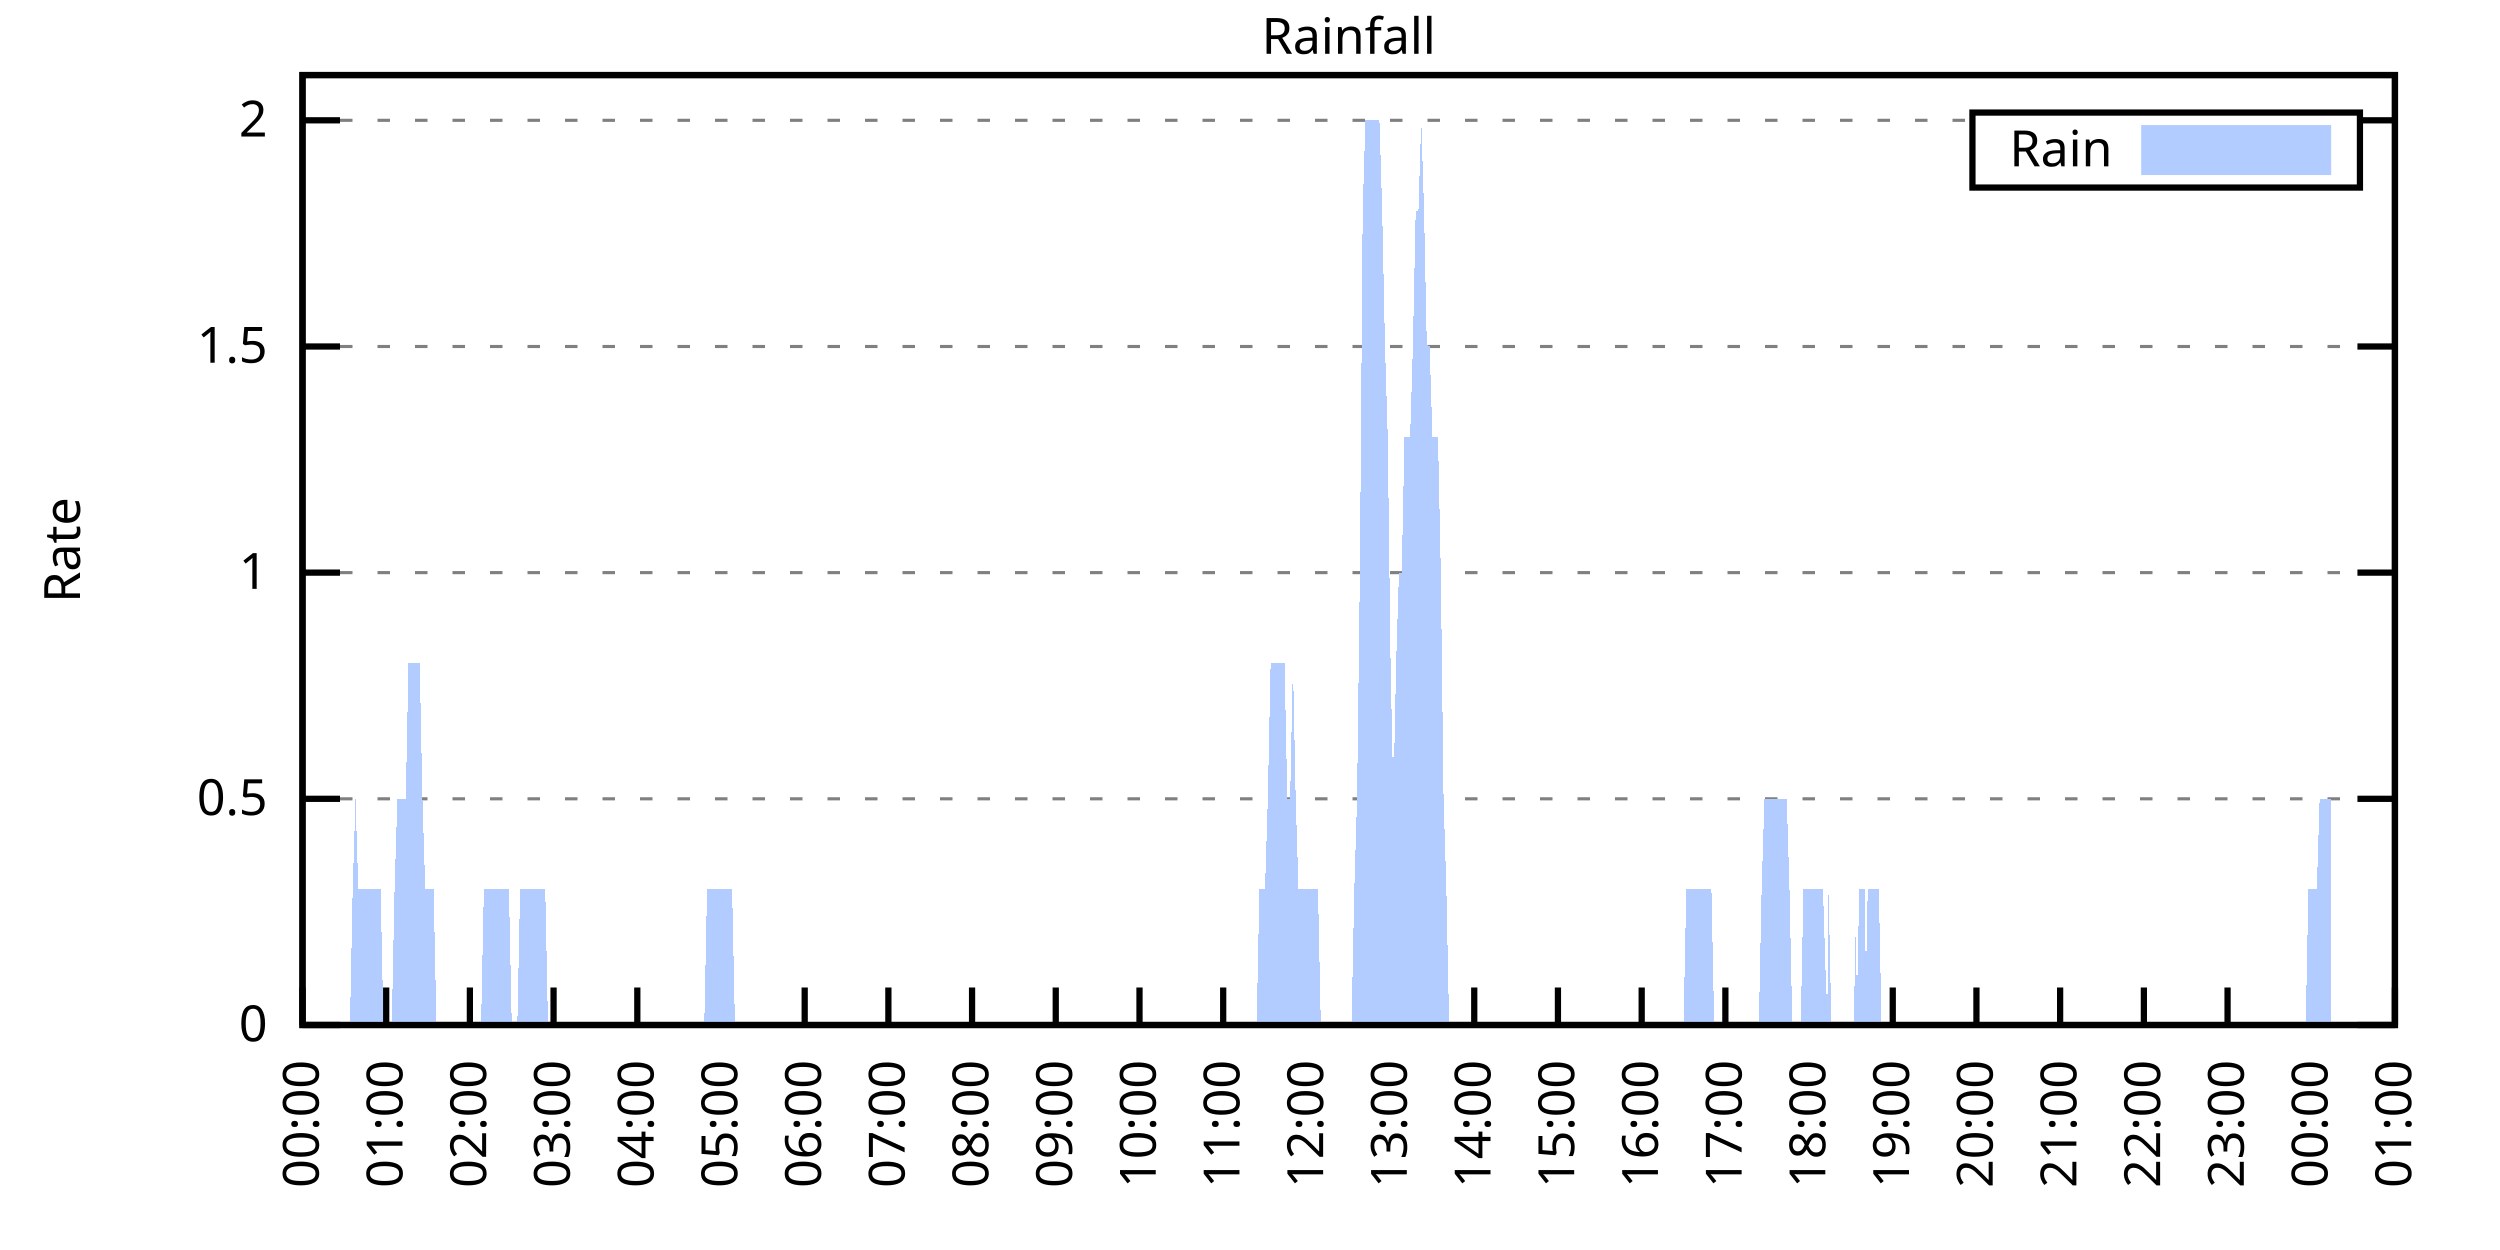
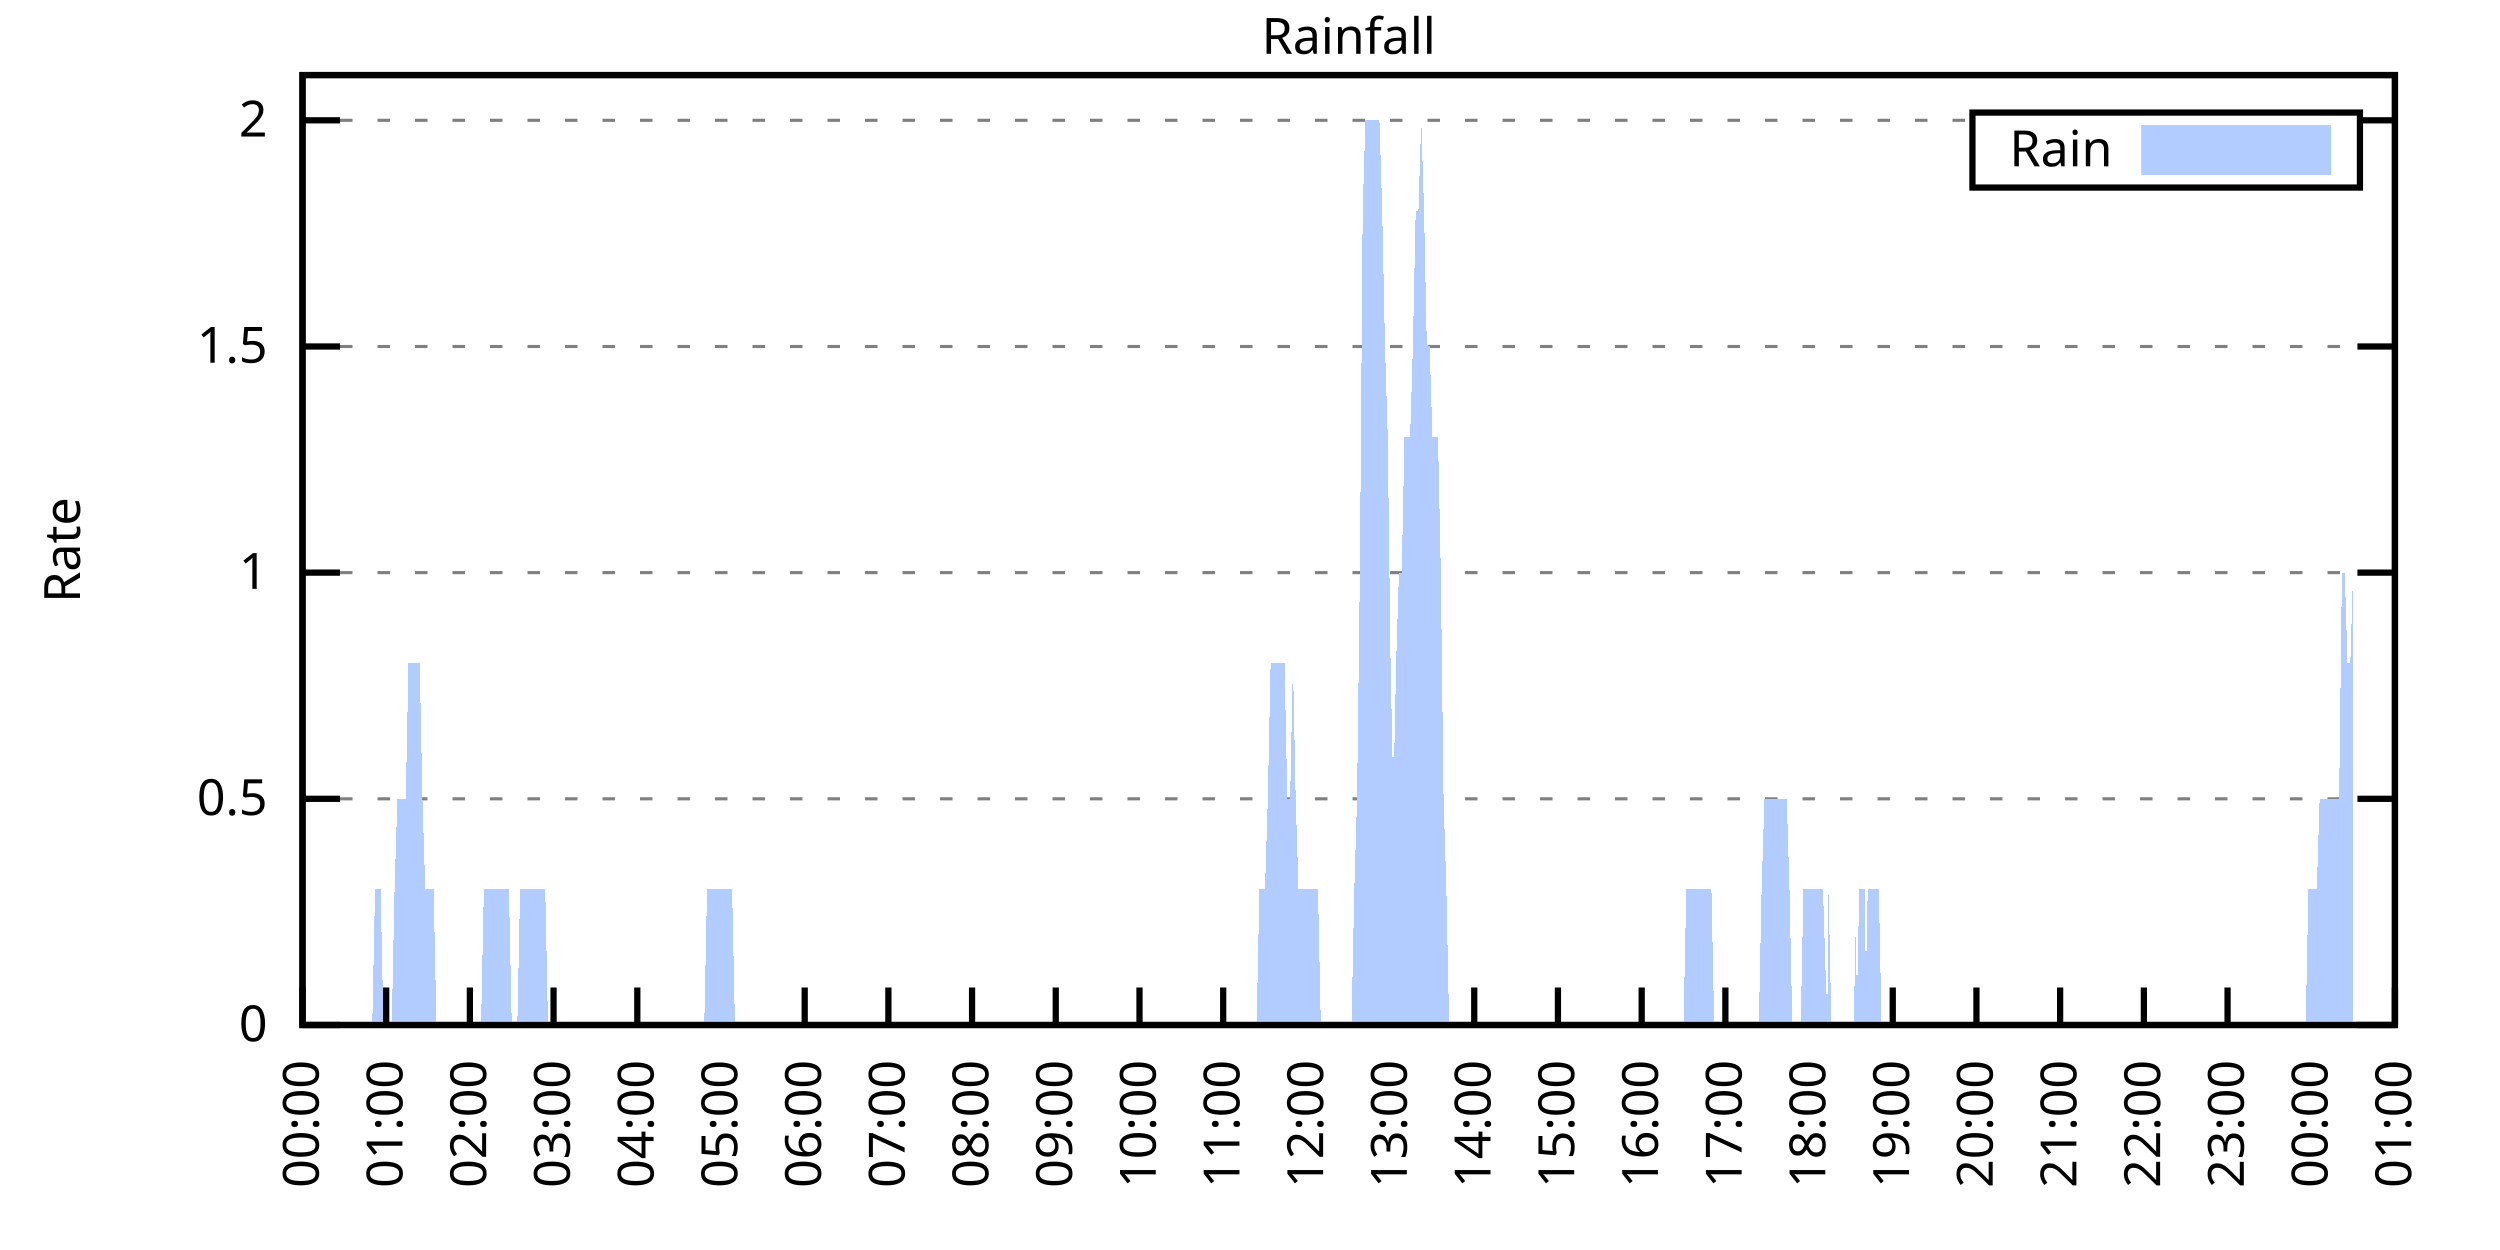
<svg xmlns="http://www.w3.org/2000/svg" xmlns:xlink="http://www.w3.org/1999/xlink" width="400" height="200" viewBox="0 0 400 200">
  <g id="gnuplot_canvas">
    <rect x="0" y="0" width="400" height="200" fill="none" />
    <defs>
      <circle id="gpDot" r="0.5" stroke-width="0.5" stroke="currentColor" />
      <path id="gpPt0" stroke-width="0.333" stroke="currentColor" d="M-1,0 h2 M0,-1 v2" />
      <path id="gpPt1" stroke-width="0.333" stroke="currentColor" d="M-1,-1 L1,1 M1,-1 L-1,1" />
      <path id="gpPt2" stroke-width="0.333" stroke="currentColor" d="M-1,0 L1,0 M0,-1 L0,1 M-1,-1 L1,1 M-1,1 L1,-1" />
      <rect id="gpPt3" stroke-width="0.333" stroke="currentColor" x="-1" y="-1" width="2" height="2" />
      <rect id="gpPt4" stroke-width="0.333" stroke="currentColor" fill="currentColor" x="-1" y="-1" width="2" height="2" />
      <circle id="gpPt5" stroke-width="0.333" stroke="currentColor" cx="0" cy="0" r="1" />
      <use xlink:href="#gpPt5" id="gpPt6" fill="currentColor" stroke="none" />
      <path id="gpPt7" stroke-width="0.333" stroke="currentColor" d="M0,-1.33 L-1.33,0.67 L1.33,0.67 z" />
      <use xlink:href="#gpPt7" id="gpPt8" fill="currentColor" stroke="none" />
      <use xlink:href="#gpPt7" id="gpPt9" stroke="currentColor" transform="rotate(180)" />
      <use xlink:href="#gpPt9" id="gpPt10" fill="currentColor" stroke="none" />
      <use xlink:href="#gpPt3" id="gpPt11" stroke="currentColor" transform="rotate(45)" />
      <use xlink:href="#gpPt11" id="gpPt12" fill="currentColor" stroke="none" />
      <path id="gpPt13" stroke-width="0.333" stroke="currentColor" d="M0,1.330 L1.265,0.411 L0.782,-1.067 L-0.782,-1.076 L-1.265,0.411 z" />
      <use xlink:href="#gpPt13" id="gpPt14" fill="currentColor" stroke="none" />
      <filter id="textbox" filterUnits="objectBoundingBox" x="0" y="0" height="1" width="1">
        <feFlood flood-color="white" flood-opacity="1" result="bgnd" />
        <feComposite in="SourceGraphic" in2="bgnd" operator="atop" />
      </filter>
      <filter id="greybox" filterUnits="objectBoundingBox" x="0" y="0" height="1" width="1">
        <feFlood flood-color="lightgrey" flood-opacity="1" result="grey" />
        <feComposite in="SourceGraphic" in2="grey" operator="atop" />
      </filter>
    </defs>
    <g fill="none" color="white" stroke="currentColor" stroke-width="1.00" stroke-linecap="butt" stroke-linejoin="miter">
</g>
    <g fill="none" color="black" stroke="currentColor" stroke-width="1.00" stroke-linecap="butt" stroke-linejoin="miter">
      <g stroke="none" shape-rendering="crispEdges">
        <polygon fill="rgb(255, 255, 255)" points="48.40,164.00 383.18,164.00 383.18,12.02 48.40,12.02 " />
      </g>
    </g>
    <g fill="none" color="black" stroke="currentColor" stroke-width="1.00" stroke-linecap="butt" stroke-linejoin="miter">
</g>
    <g fill="none" color="black" stroke="black" stroke-width="0.50" stroke-linecap="butt" stroke-linejoin="miter">
</g>
    <g fill="none" color="gray" stroke="currentColor" stroke-width="0.50" stroke-linecap="butt" stroke-linejoin="miter">
      <path stroke="gray" stroke-dasharray="2,4" class="gridline" d="M48.40,164.00 L383.19,164.00  " />
    </g>
    <g fill="none" color="gray" stroke="gray" stroke-width="1.00" stroke-linecap="butt" stroke-linejoin="miter">
</g>
    <g fill="none" color="black" stroke="currentColor" stroke-width="1.00" stroke-linecap="butt" stroke-linejoin="miter">
      <path stroke="black" d="M48.40,164.00 L54.40,164.00 M383.19,164.00 L377.19,164.00  " />
      <g transform="translate(42.80,166.60)" stroke="none" fill="black" font-family="Sans" font-size="8.00" text-anchor="end">
        <text>
          <tspan font-family="Sans"> 0</tspan>
        </text>
      </g>
    </g>
    <g fill="none" color="black" stroke="currentColor" stroke-width="1.00" stroke-linecap="butt" stroke-linejoin="miter">
</g>
    <g fill="none" color="black" stroke="black" stroke-width="0.50" stroke-linecap="butt" stroke-linejoin="miter">
</g>
    <g fill="none" color="gray" stroke="currentColor" stroke-width="0.50" stroke-linecap="butt" stroke-linejoin="miter">
      <path stroke="gray" stroke-dasharray="2,4" class="gridline" d="M48.40,127.81 L383.19,127.81  " />
    </g>
    <g fill="none" color="gray" stroke="gray" stroke-width="1.00" stroke-linecap="butt" stroke-linejoin="miter">
</g>
    <g fill="none" color="black" stroke="currentColor" stroke-width="1.00" stroke-linecap="butt" stroke-linejoin="miter">
      <path stroke="black" d="M48.40,127.81 L54.40,127.81 M383.19,127.81 L377.19,127.81  " />
      <g transform="translate(42.80,130.41)" stroke="none" fill="black" font-family="Sans" font-size="8.00" text-anchor="end">
        <text>
          <tspan font-family="Sans"> 0.5</tspan>
        </text>
      </g>
    </g>
    <g fill="none" color="black" stroke="currentColor" stroke-width="1.00" stroke-linecap="butt" stroke-linejoin="miter">
</g>
    <g fill="none" color="black" stroke="black" stroke-width="0.50" stroke-linecap="butt" stroke-linejoin="miter">
</g>
    <g fill="none" color="gray" stroke="currentColor" stroke-width="0.50" stroke-linecap="butt" stroke-linejoin="miter">
      <path stroke="gray" stroke-dasharray="2,4" class="gridline" d="M48.40,91.62 L383.19,91.62  " />
    </g>
    <g fill="none" color="gray" stroke="gray" stroke-width="1.00" stroke-linecap="butt" stroke-linejoin="miter">
</g>
    <g fill="none" color="black" stroke="currentColor" stroke-width="1.00" stroke-linecap="butt" stroke-linejoin="miter">
      <path stroke="black" d="M48.40,91.62 L54.40,91.62 M383.19,91.62 L377.19,91.62  " />
      <g transform="translate(42.80,94.22)" stroke="none" fill="black" font-family="Sans" font-size="8.00" text-anchor="end">
        <text>
          <tspan font-family="Sans"> 1</tspan>
        </text>
      </g>
    </g>
    <g fill="none" color="black" stroke="currentColor" stroke-width="1.00" stroke-linecap="butt" stroke-linejoin="miter">
</g>
    <g fill="none" color="black" stroke="black" stroke-width="0.50" stroke-linecap="butt" stroke-linejoin="miter">
</g>
    <g fill="none" color="gray" stroke="currentColor" stroke-width="0.50" stroke-linecap="butt" stroke-linejoin="miter">
      <path stroke="gray" stroke-dasharray="2,4" class="gridline" d="M48.40,55.44 L383.19,55.44  " />
    </g>
    <g fill="none" color="gray" stroke="gray" stroke-width="1.00" stroke-linecap="butt" stroke-linejoin="miter">
</g>
    <g fill="none" color="black" stroke="currentColor" stroke-width="1.00" stroke-linecap="butt" stroke-linejoin="miter">
      <path stroke="black" d="M48.40,55.44 L54.40,55.44 M383.19,55.44 L377.19,55.44  " />
      <g transform="translate(42.80,58.04)" stroke="none" fill="black" font-family="Sans" font-size="8.00" text-anchor="end">
        <text>
          <tspan font-family="Sans"> 1.5</tspan>
        </text>
      </g>
    </g>
    <g fill="none" color="black" stroke="currentColor" stroke-width="1.00" stroke-linecap="butt" stroke-linejoin="miter">
</g>
    <g fill="none" color="black" stroke="black" stroke-width="0.50" stroke-linecap="butt" stroke-linejoin="miter">
</g>
    <g fill="none" color="gray" stroke="currentColor" stroke-width="0.50" stroke-linecap="butt" stroke-linejoin="miter">
      <path stroke="gray" stroke-dasharray="2,4" class="gridline" d="M48.40,19.25 L315.59,19.25 M377.59,19.25 L383.19,19.25  " />
    </g>
    <g fill="none" color="gray" stroke="gray" stroke-width="1.00" stroke-linecap="butt" stroke-linejoin="miter">
</g>
    <g fill="none" color="black" stroke="currentColor" stroke-width="1.00" stroke-linecap="butt" stroke-linejoin="miter">
      <path stroke="black" d="M48.40,19.25 L54.40,19.25 M383.19,19.25 L377.19,19.25  " />
      <g transform="translate(42.80,21.85)" stroke="none" fill="black" font-family="Sans" font-size="8.00" text-anchor="end">
        <text>
          <tspan font-family="Sans"> 2</tspan>
        </text>
      </g>
    </g>
    <g fill="none" color="black" stroke="currentColor" stroke-width="1.00" stroke-linecap="butt" stroke-linejoin="miter">
      <path stroke="black" d="M48.40,164.00 L48.40,158.00  " />
      <g transform="translate(51.00,169.60) rotate(270.00)" stroke="none" fill="black" font-family="Sans" font-size="8.00" text-anchor="end">
        <text>
          <tspan font-family="Sans">00:00</tspan>
        </text>
      </g>
    </g>
    <g fill="none" color="black" stroke="currentColor" stroke-width="1.00" stroke-linecap="butt" stroke-linejoin="miter">
      <path stroke="black" d="M61.79,164.00 L61.79,158.00  " />
      <g transform="translate(64.39,169.60) rotate(270.00)" stroke="none" fill="black" font-family="Sans" font-size="8.00" text-anchor="end">
        <text>
          <tspan font-family="Sans">01:00</tspan>
        </text>
      </g>
    </g>
    <g fill="none" color="black" stroke="currentColor" stroke-width="1.00" stroke-linecap="butt" stroke-linejoin="miter">
      <path stroke="black" d="M75.18,164.00 L75.18,158.00  " />
      <g transform="translate(77.78,169.60) rotate(270.00)" stroke="none" fill="black" font-family="Sans" font-size="8.00" text-anchor="end">
        <text>
          <tspan font-family="Sans">02:00</tspan>
        </text>
      </g>
    </g>
    <g fill="none" color="black" stroke="currentColor" stroke-width="1.00" stroke-linecap="butt" stroke-linejoin="miter">
      <path stroke="black" d="M88.57,164.00 L88.57,158.00  " />
      <g transform="translate(91.17,169.60) rotate(270.00)" stroke="none" fill="black" font-family="Sans" font-size="8.00" text-anchor="end">
        <text>
          <tspan font-family="Sans">03:00</tspan>
        </text>
      </g>
    </g>
    <g fill="none" color="black" stroke="currentColor" stroke-width="1.00" stroke-linecap="butt" stroke-linejoin="miter">
      <path stroke="black" d="M101.97,164.00 L101.97,158.00  " />
      <g transform="translate(104.57,169.60) rotate(270.00)" stroke="none" fill="black" font-family="Sans" font-size="8.00" text-anchor="end">
        <text>
          <tspan font-family="Sans">04:00</tspan>
        </text>
      </g>
    </g>
    <g fill="none" color="black" stroke="currentColor" stroke-width="1.00" stroke-linecap="butt" stroke-linejoin="miter">
      <path stroke="black" d="M115.36,164.00 L115.36,158.00  " />
      <g transform="translate(117.96,169.60) rotate(270.00)" stroke="none" fill="black" font-family="Sans" font-size="8.00" text-anchor="end">
        <text>
          <tspan font-family="Sans">05:00</tspan>
        </text>
      </g>
    </g>
    <g fill="none" color="black" stroke="currentColor" stroke-width="1.00" stroke-linecap="butt" stroke-linejoin="miter">
      <path stroke="black" d="M128.75,164.00 L128.75,158.00  " />
      <g transform="translate(131.35,169.60) rotate(270.00)" stroke="none" fill="black" font-family="Sans" font-size="8.00" text-anchor="end">
        <text>
          <tspan font-family="Sans">06:00</tspan>
        </text>
      </g>
    </g>
    <g fill="none" color="black" stroke="currentColor" stroke-width="1.00" stroke-linecap="butt" stroke-linejoin="miter">
      <path stroke="black" d="M142.14,164.00 L142.14,158.00  " />
      <g transform="translate(144.74,169.60) rotate(270.00)" stroke="none" fill="black" font-family="Sans" font-size="8.00" text-anchor="end">
        <text>
          <tspan font-family="Sans">07:00</tspan>
        </text>
      </g>
    </g>
    <g fill="none" color="black" stroke="currentColor" stroke-width="1.00" stroke-linecap="butt" stroke-linejoin="miter">
      <path stroke="black" d="M155.53,164.00 L155.53,158.00  " />
      <g transform="translate(158.13,169.60) rotate(270.00)" stroke="none" fill="black" font-family="Sans" font-size="8.00" text-anchor="end">
        <text>
          <tspan font-family="Sans">08:00</tspan>
        </text>
      </g>
    </g>
    <g fill="none" color="black" stroke="currentColor" stroke-width="1.00" stroke-linecap="butt" stroke-linejoin="miter">
      <path stroke="black" d="M168.92,164.00 L168.92,158.00  " />
      <g transform="translate(171.52,169.60) rotate(270.00)" stroke="none" fill="black" font-family="Sans" font-size="8.00" text-anchor="end">
        <text>
          <tspan font-family="Sans">09:00</tspan>
        </text>
      </g>
    </g>
    <g fill="none" color="black" stroke="currentColor" stroke-width="1.00" stroke-linecap="butt" stroke-linejoin="miter">
      <path stroke="black" d="M182.32,164.00 L182.32,158.00  " />
      <g transform="translate(184.92,169.60) rotate(270.00)" stroke="none" fill="black" font-family="Sans" font-size="8.00" text-anchor="end">
        <text>
          <tspan font-family="Sans">10:00</tspan>
        </text>
      </g>
    </g>
    <g fill="none" color="black" stroke="currentColor" stroke-width="1.00" stroke-linecap="butt" stroke-linejoin="miter">
      <path stroke="black" d="M195.71,164.00 L195.71,158.00  " />
      <g transform="translate(198.31,169.60) rotate(270.00)" stroke="none" fill="black" font-family="Sans" font-size="8.00" text-anchor="end">
        <text>
          <tspan font-family="Sans">11:00</tspan>
        </text>
      </g>
    </g>
    <g fill="none" color="black" stroke="currentColor" stroke-width="1.00" stroke-linecap="butt" stroke-linejoin="miter">
      <path stroke="black" d="M209.10,164.00 L209.10,158.00  " />
      <g transform="translate(211.70,169.60) rotate(270.00)" stroke="none" fill="black" font-family="Sans" font-size="8.00" text-anchor="end">
        <text>
          <tspan font-family="Sans">12:00</tspan>
        </text>
      </g>
    </g>
    <g fill="none" color="black" stroke="currentColor" stroke-width="1.00" stroke-linecap="butt" stroke-linejoin="miter">
      <path stroke="black" d="M222.49,164.00 L222.49,158.00  " />
      <g transform="translate(225.09,169.60) rotate(270.00)" stroke="none" fill="black" font-family="Sans" font-size="8.00" text-anchor="end">
        <text>
          <tspan font-family="Sans">13:00</tspan>
        </text>
      </g>
    </g>
    <g fill="none" color="black" stroke="currentColor" stroke-width="1.00" stroke-linecap="butt" stroke-linejoin="miter">
      <path stroke="black" d="M235.88,164.00 L235.88,158.00  " />
      <g transform="translate(238.48,169.60) rotate(270.00)" stroke="none" fill="black" font-family="Sans" font-size="8.00" text-anchor="end">
        <text>
          <tspan font-family="Sans">14:00</tspan>
        </text>
      </g>
    </g>
    <g fill="none" color="black" stroke="currentColor" stroke-width="1.00" stroke-linecap="butt" stroke-linejoin="miter">
      <path stroke="black" d="M249.27,164.00 L249.27,158.00  " />
      <g transform="translate(251.87,169.60) rotate(270.00)" stroke="none" fill="black" font-family="Sans" font-size="8.00" text-anchor="end">
        <text>
          <tspan font-family="Sans">15:00</tspan>
        </text>
      </g>
    </g>
    <g fill="none" color="black" stroke="currentColor" stroke-width="1.00" stroke-linecap="butt" stroke-linejoin="miter">
      <path stroke="black" d="M262.67,164.00 L262.67,158.00  " />
      <g transform="translate(265.27,169.60) rotate(270.00)" stroke="none" fill="black" font-family="Sans" font-size="8.00" text-anchor="end">
        <text>
          <tspan font-family="Sans">16:00</tspan>
        </text>
      </g>
    </g>
    <g fill="none" color="black" stroke="currentColor" stroke-width="1.00" stroke-linecap="butt" stroke-linejoin="miter">
      <path stroke="black" d="M276.06,164.00 L276.06,158.00  " />
      <g transform="translate(278.66,169.60) rotate(270.00)" stroke="none" fill="black" font-family="Sans" font-size="8.00" text-anchor="end">
        <text>
          <tspan font-family="Sans">17:00</tspan>
        </text>
      </g>
    </g>
    <g fill="none" color="black" stroke="currentColor" stroke-width="1.00" stroke-linecap="butt" stroke-linejoin="miter">
      <path stroke="black" d="M289.45,164.00 L289.45,158.00  " />
      <g transform="translate(292.05,169.60) rotate(270.00)" stroke="none" fill="black" font-family="Sans" font-size="8.00" text-anchor="end">
        <text>
          <tspan font-family="Sans">18:00</tspan>
        </text>
      </g>
    </g>
    <g fill="none" color="black" stroke="currentColor" stroke-width="1.00" stroke-linecap="butt" stroke-linejoin="miter">
      <path stroke="black" d="M302.84,164.00 L302.84,158.00  " />
      <g transform="translate(305.44,169.60) rotate(270.00)" stroke="none" fill="black" font-family="Sans" font-size="8.00" text-anchor="end">
        <text>
          <tspan font-family="Sans">19:00</tspan>
        </text>
      </g>
    </g>
    <g fill="none" color="black" stroke="currentColor" stroke-width="1.00" stroke-linecap="butt" stroke-linejoin="miter">
      <path stroke="black" d="M316.23,164.00 L316.23,158.00  " />
      <g transform="translate(318.83,169.60) rotate(270.00)" stroke="none" fill="black" font-family="Sans" font-size="8.00" text-anchor="end">
        <text>
          <tspan font-family="Sans">20:00</tspan>
        </text>
      </g>
    </g>
    <g fill="none" color="black" stroke="currentColor" stroke-width="1.00" stroke-linecap="butt" stroke-linejoin="miter">
      <path stroke="black" d="M329.62,164.00 L329.62,158.00  " />
      <g transform="translate(332.22,169.60) rotate(270.00)" stroke="none" fill="black" font-family="Sans" font-size="8.00" text-anchor="end">
        <text>
          <tspan font-family="Sans">21:00</tspan>
        </text>
      </g>
    </g>
    <g fill="none" color="black" stroke="currentColor" stroke-width="1.00" stroke-linecap="butt" stroke-linejoin="miter">
      <path stroke="black" d="M343.02,164.00 L343.02,158.00  " />
      <g transform="translate(345.62,169.60) rotate(270.00)" stroke="none" fill="black" font-family="Sans" font-size="8.00" text-anchor="end">
        <text>
          <tspan font-family="Sans">22:00</tspan>
        </text>
      </g>
    </g>
    <g fill="none" color="black" stroke="currentColor" stroke-width="1.00" stroke-linecap="butt" stroke-linejoin="miter">
      <path stroke="black" d="M356.41,164.00 L356.41,158.00  " />
      <g transform="translate(359.01,169.60) rotate(270.00)" stroke="none" fill="black" font-family="Sans" font-size="8.00" text-anchor="end">
        <text>
          <tspan font-family="Sans">23:00</tspan>
        </text>
      </g>
    </g>
    <g fill="none" color="black" stroke="currentColor" stroke-width="1.00" stroke-linecap="butt" stroke-linejoin="miter">
      <path stroke="black" d="M369.80,164.00 L369.80,158.00  " />
      <g transform="translate(372.40,169.60) rotate(270.00)" stroke="none" fill="black" font-family="Sans" font-size="8.00" text-anchor="end">
        <text>
          <tspan font-family="Sans">00:00</tspan>
        </text>
      </g>
    </g>
    <g fill="none" color="black" stroke="currentColor" stroke-width="1.00" stroke-linecap="butt" stroke-linejoin="miter">
      <path stroke="black" d="M383.19,164.00 L383.19,158.00  " />
      <g transform="translate(385.79,169.60) rotate(270.00)" stroke="none" fill="black" font-family="Sans" font-size="8.00" text-anchor="end">
        <text>
          <tspan font-family="Sans">01:00</tspan>
        </text>
      </g>
    </g>
    <g fill="none" color="black" stroke="currentColor" stroke-width="1.00" stroke-linecap="butt" stroke-linejoin="miter">
</g>
    <g fill="none" color="black" stroke="currentColor" stroke-width="1.00" stroke-linecap="butt" stroke-linejoin="miter">
      <path stroke="black" d="M48.40,12.01 L48.40,164.00 L383.19,164.00 L383.19,12.01 L48.40,12.01 Z  " />
    </g>
    <g fill="none" color="black" stroke="currentColor" stroke-width="1.00" stroke-linecap="butt" stroke-linejoin="miter">
</g>
    <g fill="none" color="black" stroke="currentColor" stroke-width="1.00" stroke-linecap="butt" stroke-linejoin="miter">
      <path stroke="black" d="M315.59,30.01 L315.59,18.01 L377.59,18.01 L377.59,30.01 L315.59,30.01 Z  " />
    </g>
    <g id="Rainfall_plot_1">
      <g fill="none" color="white" stroke="black" stroke-width="2.00" stroke-linecap="butt" stroke-linejoin="miter">
</g>
      <g fill="none" color="black" stroke="currentColor" stroke-width="2.00" stroke-linecap="butt" stroke-linejoin="miter">
        <g transform="translate(337.99,26.61)" stroke="none" fill="black" font-family="Sans" font-size="8.00" text-anchor="end">
          <text>
            <tspan font-family="Sans">Rain</tspan>
          </text>
        </g>
      </g>
      <g fill="none" color="black" stroke="currentColor" stroke-width="2.00" stroke-linecap="butt" stroke-linejoin="miter">
        <g stroke="none" shape-rendering="crispEdges">
          <polygon fill="rgb(178, 204, 255)" points="343.59,27.01 371.99,27.01 371.99,21.01 343.59,21.01 " />
        </g>
        <path stroke="rgb(178, 204, 255)" d="M343.59,27.01 L371.99,27.01 L371.99,21.01 L343.59,21.01 L343.59,27.01 Z  " />
      </g>
      <g fill="none" color="black" stroke="currentColor" stroke-width="2.00" stroke-linecap="butt" stroke-linejoin="miter">
        <g stroke="none" shape-rendering="crispEdges">
-           <polygon fill="rgb(178, 204, 255)" points="51.97,164.00 52.42,164.00 52.86,164.00 53.31,164.00 53.76,164.00 54.20,164.00 54.65,164.00 55.10,164.00 55.54,164.00 55.99,164.00 56.43,142.29 56.88,127.81 57.33,142.29 57.77,142.29 58.22,142.29 58.67,142.29 59.11,142.29 59.56,142.29 60.01,142.29 60.45,142.29 60.90,142.29 61.35,164.00 61.79,164.00 62.24,164.00 62.68,164.00 63.13,142.29 63.58,127.81 64.02,127.81 64.47,127.81 64.92,127.81 65.36,106.10 65.81,106.10 66.26,106.10 66.70,106.10 67.15,106.10 67.59,127.81 68.04,142.29 68.49,142.29 68.93,142.29 69.38,142.29 69.83,164.00 70.27,164.00 70.72,164.00 71.17,164.00 71.61,164.00 72.06,164.00 72.50,164.00 72.95,164.00 73.40,164.00 73.84,164.00 74.29,164.00 74.74,164.00 75.18,164.00 75.63,164.00 76.08,164.00 76.52,164.00 76.97,164.00 77.42,142.29 77.86,142.29 78.31,142.29 78.75,142.29 79.20,142.29 79.65,142.29 80.09,142.29 80.54,142.29 80.99,142.29 81.43,142.29 81.88,164.00 82.33,164.00 82.77,164.00 83.22,142.29 83.66,142.29 84.11,142.29 84.56,142.29 85.00,142.29 85.45,142.29 85.90,142.29 86.34,142.29 86.79,142.29 87.24,142.29 87.68,164.00 88.13,164.00 88.57,164.00 89.02,164.00 89.47,164.00 89.91,164.00 90.36,164.00 90.81,164.00 91.25,164.00 91.70,164.00 92.15,164.00 92.59,164.00 93.04,164.00 93.49,164.00 93.93,164.00 94.38,164.00 94.82,164.00 95.27,164.00 95.72,164.00 96.16,164.00 96.61,164.00 97.06,164.00 97.50,164.00 97.95,164.00 98.40,164.00 98.84,164.00 99.29,164.00 99.73,164.00 100.18,164.00 100.63,164.00 101.07,164.00 101.52,164.00 101.97,164.00 102.41,164.00 102.86,164.00 103.31,164.00 103.75,164.00 104.20,164.00 104.64,164.00 105.09,164.00 105.54,164.00 105.98,164.00 106.43,164.00 106.88,164.00 107.32,164.00 107.77,164.00 108.22,164.00 108.66,164.00 109.11,164.00 109.55,164.00 110.00,164.00 110.45,164.00 110.89,164.00 111.34,164.00 111.79,164.00 112.23,164.00 112.68,164.00 113.13,142.29 113.57,142.29 114.02,142.29 114.47,142.29 114.91,142.29 115.36,142.29 115.80,142.29 116.25,142.29 116.70,142.29 117.14,142.29 117.59,164.00 118.04,164.00 118.48,164.00 118.93,164.00 119.38,164.00 119.82,164.00 120.27,164.00 120.71,164.00 121.16,164.00 121.61,164.00 122.05,164.00 122.50,164.00 122.95,164.00 123.39,164.00 123.84,164.00 124.29,164.00 124.73,164.00 125.18,164.00 125.62,164.00 126.07,164.00 126.52,164.00 126.96,164.00 127.41,164.00 127.86,164.00 128.30,164.00 128.75,164.00 129.20,164.00 129.64,164.00 130.09,164.00 130.54,164.00 130.98,164.00 131.43,164.00 131.87,164.00 132.32,164.00 132.77,164.00 133.21,164.00 133.66,164.00 134.11,164.00 134.55,164.00 135.00,164.00 135.45,164.00 135.89,164.00 136.34,164.00 136.78,164.00 137.23,164.00 137.68,164.00 138.12,164.00 138.57,164.00 139.02,164.00 139.46,164.00 139.91,164.00 140.36,164.00 140.80,164.00 141.25,164.00 141.69,164.00 142.14,164.00 142.59,164.00 143.03,164.00 143.48,164.00 143.93,164.00 144.37,164.00 144.82,164.00 145.27,164.00 145.71,164.00 146.16,164.00 146.61,164.00 147.05,164.00 147.50,164.00 147.94,164.00 148.39,164.00 148.84,164.00 149.28,164.00 149.73,164.00 150.18,164.00 150.62,164.00 151.07,164.00 151.52,164.00 151.96,164.00 152.41,164.00 152.85,164.00 153.30,164.00 153.75,164.00 154.19,164.00 154.64,164.00 155.09,164.00 155.53,164.00 155.98,164.00 156.43,164.00 156.87,164.00 157.32,164.00 157.76,164.00 158.21,164.00 158.66,164.00 159.10,164.00 159.55,164.00 160.00,164.00 160.44,164.00 160.89,164.00 161.34,164.00 161.78,164.00 162.23,164.00 162.67,164.00 163.12,164.00 163.57,164.00 164.01,164.00 164.46,164.00 164.91,164.00 165.35,164.00 165.80,164.00 166.25,164.00 166.69,164.00 167.14,164.00 167.59,164.00 168.03,164.00 168.48,164.00 168.92,164.00 169.37,164.00 169.82,164.00 170.26,164.00 170.71,164.00 171.16,164.00 171.60,164.00 172.05,164.00 172.50,164.00 172.94,164.00 173.39,164.00 173.83,164.00 174.28,164.00 174.73,164.00 175.17,164.00 175.62,164.00 176.07,164.00 176.51,164.00 176.96,164.00 177.41,164.00 177.85,164.00 178.30,164.00 178.74,164.00 179.19,164.00 179.64,164.00 180.08,164.00 180.53,164.00 180.98,164.00 181.42,164.00 181.87,164.00 182.32,164.00 182.76,164.00 183.21,164.00 183.66,164.00 184.10,164.00 184.55,164.00 184.99,164.00 185.44,164.00 185.89,164.00 186.33,164.00 186.78,164.00 187.23,164.00 187.67,164.00 188.12,164.00 188.57,164.00 189.01,164.00 189.46,164.00 189.90,164.00 190.35,164.00 190.80,164.00 191.24,164.00 191.69,164.00 192.14,164.00 192.58,164.00 193.03,164.00 193.48,164.00 193.92,164.00 194.37,164.00 194.81,164.00 195.26,164.00 195.71,164.00 196.15,164.00 196.60,164.00 197.05,164.00 197.49,164.00 197.94,164.00 198.39,164.00 198.83,164.00 199.28,164.00 199.73,164.00 200.17,164.00 200.62,164.00 201.06,164.00 201.51,142.29 201.96,142.29 202.40,142.29 202.85,127.81 203.30,106.10 203.74,106.10 204.19,106.10 204.64,106.10 205.08,106.10 205.53,106.10 205.97,127.81 206.42,127.81 206.87,106.10 207.31,127.81 207.76,142.29 208.21,142.29 208.65,142.29 209.10,142.29 209.55,142.29 209.99,142.29 210.44,142.29 210.88,142.29 211.33,164.00 211.78,164.00 212.22,164.00 212.67,164.00 213.12,164.00 213.56,164.00 214.01,164.00 214.46,164.00 214.90,164.00 215.35,164.00 215.80,164.00 216.24,164.00 216.69,142.29 217.13,127.81 217.58,91.62 218.03,33.72 218.47,19.25 218.92,19.25 219.37,19.25 219.81,19.25 220.26,19.25 220.71,19.25 221.15,33.72 221.60,55.44 222.04,69.91 222.49,106.10 222.94,127.81 223.38,106.10 223.83,91.62 224.28,91.62 224.72,69.91 225.17,69.91 225.62,69.91 226.06,55.44 226.51,33.72 226.95,33.72 227.40,19.25 227.85,33.72 228.29,55.44 228.74,55.44 229.19,69.91 229.63,69.91 230.08,69.91 230.53,91.62 230.97,127.81 231.42,142.29 231.86,164.00 232.31,164.00 232.76,164.00 233.20,164.00 233.65,164.00 234.10,164.00 234.54,164.00 234.99,164.00 235.44,164.00 235.88,164.00 236.33,164.00 236.78,164.00 237.22,164.00 237.67,164.00 238.11,164.00 238.56,164.00 239.01,164.00 239.45,164.00 239.90,164.00 240.35,164.00 240.79,164.00 241.24,164.00 241.69,164.00 242.13,164.00 242.58,164.00 243.02,164.00 243.47,164.00 243.92,164.00 244.36,164.00 244.81,164.00 245.26,164.00 245.70,164.00 246.15,164.00 246.60,164.00 247.04,164.00 247.49,164.00 247.93,164.00 248.38,164.00 248.83,164.00 249.27,164.00 249.72,164.00 250.17,164.00 250.61,164.00 251.06,164.00 251.51,164.00 251.95,164.00 252.40,164.00 252.85,164.00 253.29,164.00 253.74,164.00 254.18,164.00 254.63,164.00 255.08,164.00 255.52,164.00 255.97,164.00 256.42,164.00 256.86,164.00 257.31,164.00 257.76,164.00 258.20,164.00 258.65,164.00 259.09,164.00 259.54,164.00 259.99,164.00 260.43,164.00 260.88,164.00 261.33,164.00 261.77,164.00 262.22,164.00 262.67,164.00 263.11,164.00 263.56,164.00 264.00,164.00 264.45,164.00 264.90,164.00 265.34,164.00 265.79,164.00 266.24,164.00 266.68,164.00 267.13,164.00 267.58,164.00 268.02,164.00 268.47,164.00 268.92,164.00 269.36,164.00 269.81,142.29 270.25,142.29 270.70,142.29 271.15,142.29 271.59,142.29 272.04,142.29 272.49,142.29 272.93,142.29 273.38,142.29 273.83,142.29 274.27,164.00 274.72,164.00 275.16,164.00 275.61,164.00 276.06,164.00 276.50,164.00 276.95,164.00 277.40,164.00 277.84,164.00 278.29,164.00 278.74,164.00 279.18,164.00 279.63,164.00 280.07,164.00 280.52,164.00 280.97,164.00 281.41,164.00 281.86,142.29 282.31,127.81 282.75,127.81 283.20,127.81 283.65,127.81 284.09,127.81 284.54,127.81 284.98,127.81 285.43,127.81 285.88,127.81 286.32,142.29 286.77,164.00 287.22,164.00 287.66,164.00 288.11,164.00 288.56,142.29 289.00,142.29 289.45,142.29 289.90,142.29 290.34,142.29 290.79,142.29 291.23,142.29 291.68,142.29 292.35,164.00 292.57,142.29 293.02,164.00 293.47,164.00 293.91,164.00 294.36,164.00 294.81,164.00 295.25,164.00 295.70,164.00 296.14,164.00 296.59,164.00 297.04,142.29 297.04,164.00 297.48,142.29 297.93,142.29 298.38,142.29 298.60,164.00 298.82,142.29 299.27,142.29 299.72,142.29 300.16,142.29 300.61,142.29 301.05,164.00 301.50,164.00 301.95,164.00 302.39,164.00 302.84,164.00 303.29,164.00 303.73,164.00 304.18,164.00 304.63,164.00 305.07,164.00 305.52,164.00 305.97,164.00 306.41,164.00 306.86,164.00 307.30,164.00 307.75,164.00 308.20,164.00 308.64,164.00 309.09,164.00 309.54,164.00 309.98,164.00 310.43,164.00 310.88,164.00 311.32,164.00 311.77,164.00 312.21,164.00 312.66,164.00 313.11,164.00 313.55,164.00 314.00,164.00 314.45,164.00 314.89,164.00 315.34,164.00 315.79,164.00 316.23,164.00 316.68,164.00 317.12,164.00 317.57,164.00 318.02,164.00 318.46,164.00 318.91,164.00 319.36,164.00 319.80,164.00 320.25,164.00 320.70,164.00 321.14,164.00 321.59,164.00 322.04,164.00 322.48,164.00 322.93,164.00 323.37,164.00 323.82,164.00 324.27,164.00 324.71,164.00 325.16,164.00 325.61,164.00 326.05,164.00 326.50,164.00 326.95,164.00 327.39,164.00 327.84,164.00 328.28,164.00 328.73,164.00 329.18,164.00 329.62,164.00 330.07,164.00 330.52,164.00 330.96,164.00 331.41,164.00 331.86,164.00 332.30,164.00 332.75,164.00 333.19,164.00 333.64,164.00 334.09,164.00 334.53,164.00 334.98,164.00 335.43,164.00 335.87,164.00 336.32,164.00 336.77,164.00 337.21,164.00 337.66,164.00 338.10,164.00 338.55,164.00 339.00,164.00 339.44,164.00 339.89,164.00 340.34,164.00 340.78,164.00 341.23,164.00 341.68,164.00 342.12,164.00 342.57,164.00 343.02,164.00 343.46,164.00 343.91,164.00 344.35,164.00 344.80,164.00 345.25,164.00 345.69,164.00 346.14,164.00 346.59,164.00 347.03,164.00 347.48,164.00 347.93,164.00 348.37,164.00 348.82,164.00 349.26,164.00 349.71,164.00 350.16,164.00 350.60,164.00 351.05,164.00 351.50,164.00 351.94,164.00 352.39,164.00 352.84,164.00 353.28,164.00 353.73,164.00 354.17,164.00 354.62,164.00 355.07,164.00 355.51,164.00 355.96,164.00 356.41,164.00 356.85,164.00 357.30,164.00 357.75,164.00 358.19,164.00 358.64,164.00 359.09,164.00 359.53,164.00 359.98,164.00 360.42,164.00 360.87,164.00 361.32,164.00 361.76,164.00 362.21,164.00 362.66,164.00 363.10,164.00 363.55,164.00 364.00,164.00 364.44,164.00 364.89,164.00 365.33,164.00 365.78,164.00 366.23,164.00 366.67,164.00 367.12,164.00 367.57,164.00 368.01,164.00 368.46,164.00 368.91,164.00 369.35,142.29 369.80,142.29 370.24,142.29 370.69,142.29 371.14,127.81 371.58,127.81 372.03,127.81 372.48,127.81 372.92,127.81 372.92,164.00 51.97,164.00 " />
+           <polygon fill="rgb(178, 204, 255)" points="55.54,164.00 55.99,164.00 56.43,164.00 56.88,164.00 57.33,164.00 57.77,164.00 58.22,164.00 58.67,164.00 59.11,164.00 59.56,164.00 60.01,142.29 60.45,142.29 60.90,142.29 61.35,164.00 61.79,164.00 62.24,164.00 62.68,164.00 63.13,142.29 63.58,127.81 64.02,127.81 64.47,127.81 64.92,127.81 65.36,106.10 65.81,106.10 66.26,106.10 66.70,106.10 67.15,106.10 67.59,127.81 68.04,142.29 68.49,142.29 68.93,142.29 69.38,142.29 69.83,164.00 70.27,164.00 70.72,164.00 71.17,164.00 71.61,164.00 72.06,164.00 72.50,164.00 72.95,164.00 73.40,164.00 73.84,164.00 74.29,164.00 74.74,164.00 75.18,164.00 75.63,164.00 76.08,164.00 76.52,164.00 76.97,164.00 77.42,142.29 77.86,142.29 78.31,142.29 78.75,142.29 79.20,142.29 79.65,142.29 80.09,142.29 80.54,142.29 80.99,142.29 81.43,142.29 81.88,164.00 82.33,164.00 82.77,164.00 83.22,142.29 83.66,142.29 84.11,142.29 84.56,142.29 85.00,142.29 85.45,142.29 85.90,142.29 86.34,142.29 86.79,142.29 87.24,142.29 87.68,164.00 88.13,164.00 88.57,164.00 89.02,164.00 89.47,164.00 89.91,164.00 90.36,164.00 90.81,164.00 91.25,164.00 91.70,164.00 92.15,164.00 92.59,164.00 93.04,164.00 93.49,164.00 93.93,164.00 94.38,164.00 94.82,164.00 95.27,164.00 95.72,164.00 96.16,164.00 96.61,164.00 97.06,164.00 97.50,164.00 97.95,164.00 98.40,164.00 98.84,164.00 99.29,164.00 99.73,164.00 100.18,164.00 100.63,164.00 101.07,164.00 101.52,164.00 101.97,164.00 102.41,164.00 102.86,164.00 103.31,164.00 103.75,164.00 104.20,164.00 104.64,164.00 105.09,164.00 105.54,164.00 105.98,164.00 106.43,164.00 106.88,164.00 107.32,164.00 107.77,164.00 108.22,164.00 108.66,164.00 109.11,164.00 109.55,164.00 110.00,164.00 110.45,164.00 110.89,164.00 111.34,164.00 111.79,164.00 112.23,164.00 112.68,164.00 113.13,142.29 113.57,142.29 114.02,142.29 114.47,142.29 114.91,142.29 115.36,142.29 115.80,142.29 116.25,142.29 116.70,142.29 117.14,142.29 117.59,164.00 118.04,164.00 118.48,164.00 118.93,164.00 119.38,164.00 119.82,164.00 120.27,164.00 120.71,164.00 121.16,164.00 121.61,164.00 122.05,164.00 122.50,164.00 122.95,164.00 123.39,164.00 123.84,164.00 124.29,164.00 124.73,164.00 125.18,164.00 125.62,164.00 126.07,164.00 126.52,164.00 126.96,164.00 127.41,164.00 127.86,164.00 128.30,164.00 128.75,164.00 129.20,164.00 129.64,164.00 130.09,164.00 130.54,164.00 130.98,164.00 131.43,164.00 131.87,164.00 132.32,164.00 132.77,164.00 133.21,164.00 133.66,164.00 134.11,164.00 134.55,164.00 135.00,164.00 135.45,164.00 135.89,164.00 136.34,164.00 136.78,164.00 137.23,164.00 137.68,164.00 138.12,164.00 138.57,164.00 139.02,164.00 139.46,164.00 139.91,164.00 140.36,164.00 140.80,164.00 141.25,164.00 141.69,164.00 142.14,164.00 142.59,164.00 143.03,164.00 143.48,164.00 143.93,164.00 144.37,164.00 144.82,164.00 145.27,164.00 145.71,164.00 146.16,164.00 146.61,164.00 147.05,164.00 147.50,164.00 147.94,164.00 148.39,164.00 148.84,164.00 149.28,164.00 149.73,164.00 150.18,164.00 150.62,164.00 151.07,164.00 151.52,164.00 151.96,164.00 152.41,164.00 152.85,164.00 153.30,164.00 153.75,164.00 154.19,164.00 154.64,164.00 155.09,164.00 155.53,164.00 155.98,164.00 156.43,164.00 156.87,164.00 157.32,164.00 157.76,164.00 158.21,164.00 158.66,164.00 159.10,164.00 159.55,164.00 160.00,164.00 160.44,164.00 160.89,164.00 161.34,164.00 161.78,164.00 162.23,164.00 162.67,164.00 163.12,164.00 163.57,164.00 164.01,164.00 164.46,164.00 164.91,164.00 165.35,164.00 165.80,164.00 166.25,164.00 166.69,164.00 167.14,164.00 167.59,164.00 168.03,164.00 168.48,164.00 168.92,164.00 169.37,164.00 169.82,164.00 170.26,164.00 170.71,164.00 171.16,164.00 171.60,164.00 172.05,164.00 172.50,164.00 172.94,164.00 173.39,164.00 173.83,164.00 174.28,164.00 174.73,164.00 175.17,164.00 175.62,164.00 176.07,164.00 176.51,164.00 176.96,164.00 177.41,164.00 177.85,164.00 178.30,164.00 178.74,164.00 179.19,164.00 179.64,164.00 180.08,164.00 180.53,164.00 180.98,164.00 181.42,164.00 181.87,164.00 182.32,164.00 182.76,164.00 183.21,164.00 183.66,164.00 184.10,164.00 184.55,164.00 184.99,164.00 185.44,164.00 185.89,164.00 186.33,164.00 186.78,164.00 187.23,164.00 187.67,164.00 188.12,164.00 188.57,164.00 189.01,164.00 189.46,164.00 189.90,164.00 190.35,164.00 190.80,164.00 191.24,164.00 191.69,164.00 192.14,164.00 192.58,164.00 193.03,164.00 193.48,164.00 193.92,164.00 194.37,164.00 194.81,164.00 195.26,164.00 195.71,164.00 196.15,164.00 196.60,164.00 197.05,164.00 197.49,164.00 197.94,164.00 198.39,164.00 198.83,164.00 199.28,164.00 199.73,164.00 200.17,164.00 200.62,164.00 201.06,164.00 201.51,142.29 201.96,142.29 202.40,142.29 202.85,127.81 203.30,106.10 203.74,106.10 204.19,106.10 204.64,106.10 205.08,106.10 205.53,106.10 205.97,127.81 206.42,127.81 206.87,106.10 207.31,127.81 207.76,142.29 208.21,142.29 208.65,142.29 209.10,142.29 209.55,142.29 209.99,142.29 210.44,142.29 210.88,142.29 211.33,164.00 211.78,164.00 212.22,164.00 212.67,164.00 213.12,164.00 213.56,164.00 214.01,164.00 214.46,164.00 214.90,164.00 215.35,164.00 215.80,164.00 216.24,164.00 216.69,142.29 217.13,127.81 217.58,91.62 218.03,33.72 218.47,19.25 218.92,19.25 219.37,19.25 219.81,19.25 220.26,19.25 220.71,19.25 221.15,33.72 221.60,55.44 222.04,69.91 222.49,106.10 222.94,127.81 223.38,106.10 223.83,91.62 224.28,91.62 224.72,69.91 225.17,69.91 225.62,69.91 226.06,55.44 226.51,33.72 226.95,33.72 227.40,19.25 227.85,33.72 228.29,55.44 228.74,55.44 229.19,69.91 229.63,69.91 230.08,69.91 230.53,91.62 230.97,127.81 231.42,142.29 231.86,164.00 232.31,164.00 232.76,164.00 233.20,164.00 233.65,164.00 234.10,164.00 234.54,164.00 234.99,164.00 235.44,164.00 235.88,164.00 236.33,164.00 236.78,164.00 237.22,164.00 237.67,164.00 238.11,164.00 238.56,164.00 239.01,164.00 239.45,164.00 239.90,164.00 240.35,164.00 240.79,164.00 241.24,164.00 241.69,164.00 242.13,164.00 242.58,164.00 243.02,164.00 243.47,164.00 243.92,164.00 244.36,164.00 244.81,164.00 245.26,164.00 245.70,164.00 246.15,164.00 246.60,164.00 247.04,164.00 247.49,164.00 247.93,164.00 248.38,164.00 248.83,164.00 249.27,164.00 249.72,164.00 250.17,164.00 250.61,164.00 251.06,164.00 251.51,164.00 251.95,164.00 252.40,164.00 252.85,164.00 253.29,164.00 253.74,164.00 254.18,164.00 254.63,164.00 255.08,164.00 255.52,164.00 255.97,164.00 256.42,164.00 256.86,164.00 257.31,164.00 257.76,164.00 258.20,164.00 258.65,164.00 259.09,164.00 259.54,164.00 259.99,164.00 260.43,164.00 260.88,164.00 261.33,164.00 261.77,164.00 262.22,164.00 262.67,164.00 263.11,164.00 263.56,164.00 264.00,164.00 264.45,164.00 264.90,164.00 265.34,164.00 265.79,164.00 266.24,164.00 266.68,164.00 267.13,164.00 267.58,164.00 268.02,164.00 268.47,164.00 268.92,164.00 269.36,164.00 269.81,142.29 270.25,142.29 270.70,142.29 271.15,142.29 271.59,142.29 272.04,142.29 272.49,142.29 272.93,142.29 273.38,142.29 273.83,142.29 274.27,164.00 274.72,164.00 275.16,164.00 275.61,164.00 276.06,164.00 276.50,164.00 276.95,164.00 277.40,164.00 277.84,164.00 278.29,164.00 278.74,164.00 279.18,164.00 279.63,164.00 280.07,164.00 280.52,164.00 280.97,164.00 281.41,164.00 281.86,142.29 282.31,127.81 282.75,127.81 283.20,127.81 283.65,127.81 284.09,127.81 284.54,127.81 284.98,127.81 285.43,127.81 285.88,127.81 286.32,142.29 286.77,164.00 287.22,164.00 287.66,164.00 288.11,164.00 288.56,142.29 289.00,142.29 289.45,142.29 289.90,142.29 290.34,142.29 290.79,142.29 291.23,142.29 291.68,142.29 292.35,164.00 292.57,142.29 293.02,164.00 293.47,164.00 293.91,164.00 294.36,164.00 294.81,164.00 295.25,164.00 295.70,164.00 296.14,164.00 296.59,164.00 297.04,142.29 297.04,164.00 297.48,142.29 297.93,142.29 298.38,142.29 298.60,164.00 298.82,142.29 299.27,142.29 299.72,142.29 300.16,142.29 300.61,142.29 301.05,164.00 301.50,164.00 301.95,164.00 302.39,164.00 302.84,164.00 303.29,164.00 303.73,164.00 304.18,164.00 304.63,164.00 305.07,164.00 305.52,164.00 305.97,164.00 306.41,164.00 306.86,164.00 307.30,164.00 307.75,164.00 308.20,164.00 308.64,164.00 309.09,164.00 309.54,164.00 309.98,164.00 310.43,164.00 310.88,164.00 311.32,164.00 311.77,164.00 312.21,164.00 312.66,164.00 313.11,164.00 313.55,164.00 314.00,164.00 314.45,164.00 314.89,164.00 315.34,164.00 315.79,164.00 316.23,164.00 316.68,164.00 317.12,164.00 317.57,164.00 318.02,164.00 318.46,164.00 318.91,164.00 319.36,164.00 319.80,164.00 320.25,164.00 320.70,164.00 321.14,164.00 321.59,164.00 322.04,164.00 322.48,164.00 322.93,164.00 323.37,164.00 323.82,164.00 324.27,164.00 324.71,164.00 325.16,164.00 325.61,164.00 326.05,164.00 326.50,164.00 326.95,164.00 327.39,164.00 327.84,164.00 328.28,164.00 328.73,164.00 329.18,164.00 329.62,164.00 330.07,164.00 330.52,164.00 330.96,164.00 331.41,164.00 331.86,164.00 332.30,164.00 332.75,164.00 333.19,164.00 333.64,164.00 334.09,164.00 334.53,164.00 334.98,164.00 335.43,164.00 335.87,164.00 336.32,164.00 336.77,164.00 337.21,164.00 337.66,164.00 338.10,164.00 338.55,164.00 339.00,164.00 339.44,164.00 339.89,164.00 340.34,164.00 340.78,164.00 341.23,164.00 341.68,164.00 342.12,164.00 342.57,164.00 343.02,164.00 343.46,164.00 343.91,164.00 344.35,164.00 344.80,164.00 345.25,164.00 345.69,164.00 346.14,164.00 346.59,164.00 347.03,164.00 347.48,164.00 347.93,164.00 348.37,164.00 348.82,164.00 349.26,164.00 349.71,164.00 350.16,164.00 350.60,164.00 351.05,164.00 351.50,164.00 351.94,164.00 352.39,164.00 352.84,164.00 353.28,164.00 353.73,164.00 354.17,164.00 354.62,164.00 355.07,164.00 355.51,164.00 355.96,164.00 356.41,164.00 356.85,164.00 357.30,164.00 357.75,164.00 358.19,164.00 358.64,164.00 359.09,164.00 359.53,164.00 359.98,164.00 360.42,164.00 360.87,164.00 361.32,164.00 361.76,164.00 362.21,164.00 362.66,164.00 363.10,164.00 363.55,164.00 364.00,164.00 364.44,164.00 364.89,164.00 365.33,164.00 365.78,164.00 366.23,164.00 366.67,164.00 367.12,164.00 367.57,164.00 368.01,164.00 368.46,164.00 368.91,164.00 369.35,142.29 369.80,142.29 370.24,142.29 370.69,142.29 371.14,127.81 371.58,127.81 372.03,127.81 372.48,127.81 372.92,127.81 373.37,127.81 373.82,127.81 374.26,127.81 374.71,91.62 375.16,91.62 375.60,106.10 376.05,106.10 376.49,91.62 376.49,164.00 55.54,164.00 " />
        </g>
      </g>
    </g>
    <g fill="none" color="black" stroke="currentColor" stroke-width="2.00" stroke-linecap="butt" stroke-linejoin="miter">
</g>
    <g fill="none" color="black" stroke="black" stroke-width="1.00" stroke-linecap="butt" stroke-linejoin="miter">
</g>
    <g fill="none" color="black" stroke="currentColor" stroke-width="1.00" stroke-linecap="butt" stroke-linejoin="miter">
      <path stroke="black" d="M48.40,12.01 L48.40,164.00 L383.19,164.00 L383.19,12.01 L48.40,12.01 Z  " />
      <g transform="translate(12.80,88.01) rotate(270.00)" stroke="none" fill="black" font-family="Sans" font-size="8.00" text-anchor="middle">
        <text>
          <tspan font-family="Sans">Rate</tspan>
        </text>
      </g>
    </g>
    <g fill="none" color="black" stroke="currentColor" stroke-width="1.00" stroke-linecap="butt" stroke-linejoin="miter">
</g>
    <g fill="none" color="black" stroke="currentColor" stroke-width="1.00" stroke-linecap="butt" stroke-linejoin="miter">
      <g transform="translate(215.79,8.61)" stroke="none" fill="black" font-family="Sans" font-size="8.00" text-anchor="middle">
        <text>
          <tspan font-family="Sans">Rainfall</tspan>
        </text>
      </g>
    </g>
    <g fill="none" color="black" stroke="currentColor" stroke-width="1.00" stroke-linecap="butt" stroke-linejoin="miter">
</g>
  </g>
</svg>
